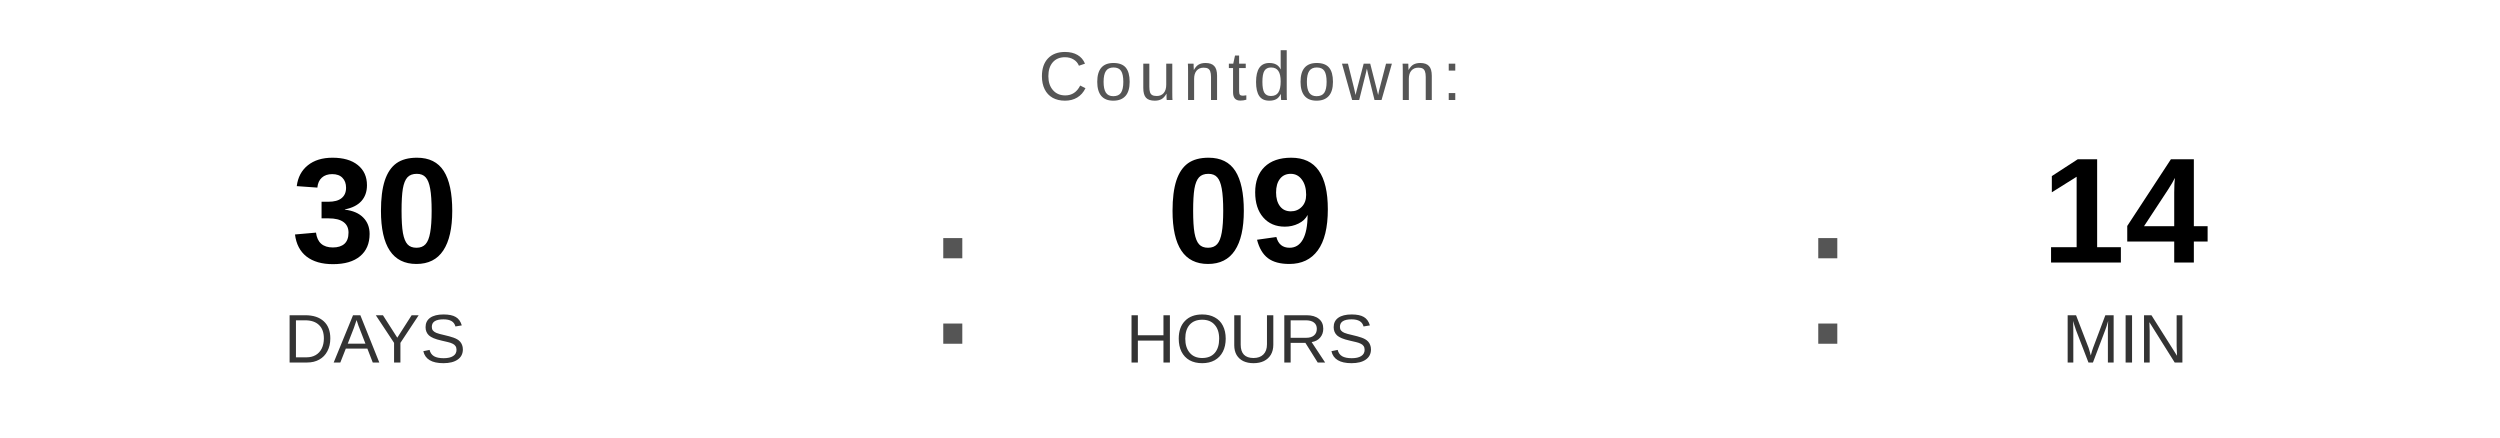
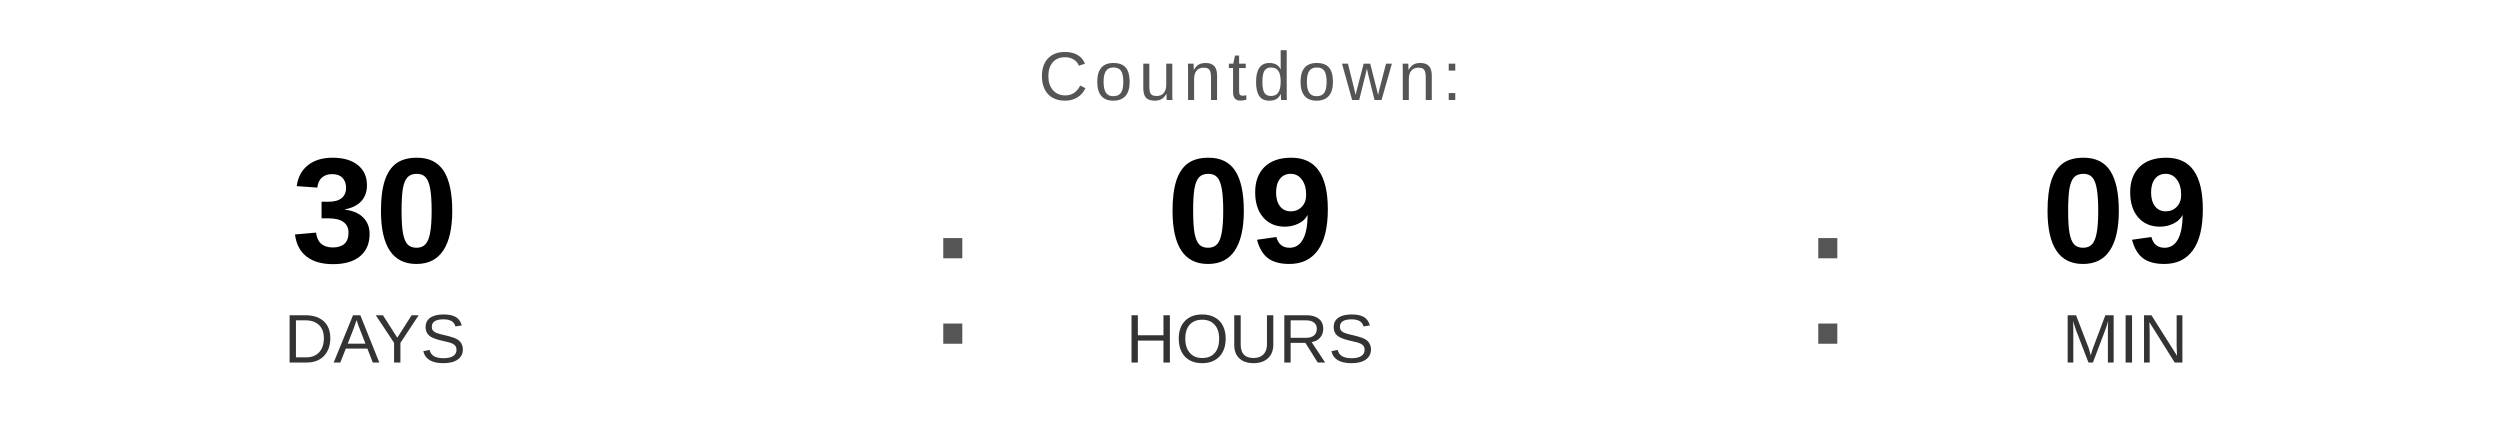
<svg xmlns="http://www.w3.org/2000/svg" width="400" height="70" viewBox="0 0 400 70">
  <text x="200" y="16" font-family="Arial, Helvetica, sans-serif" font-size="11" fill="#555555" text-anchor="middle" letter-spacing="1">
    Countdown:
  </text>
  <text x="60" y="42" font-family="Arial, Helvetica, sans-serif" font-size="24" font-weight="bold" fill="#000000" text-anchor="middle">30</text>
  <text x="60" y="58" font-family="Arial, Helvetica, sans-serif" font-size="11" fill="#333333" text-anchor="middle">DAYS</text>
  <text x="148" y="55" font-family="Arial, sans-serif" font-size="32" fill="#555555">:</text>
  <text x="200" y="42" font-family="Arial, Helvetica, sans-serif" font-size="24" font-weight="bold" fill="#000000" text-anchor="middle">09</text>
  <text x="200" y="58" font-family="Arial, Helvetica, sans-serif" font-size="11" fill="#333333" text-anchor="middle">HOURS</text>
  <text x="288" y="55" font-family="Arial, sans-serif" font-size="32" fill="#555555">:</text>
-   <text x="340" y="42" font-family="Arial, Helvetica, sans-serif" font-size="24" font-weight="bold" fill="#000000" text-anchor="middle">14</text>
+   <text x="340" y="42" font-family="Arial, Helvetica, sans-serif" font-size="24" font-weight="bold" fill="#000000" text-anchor="middle">09</text>
  <text x="340" y="58" font-family="Arial, Helvetica, sans-serif" font-size="11" fill="#333333" text-anchor="middle">MIN</text>
</svg>
